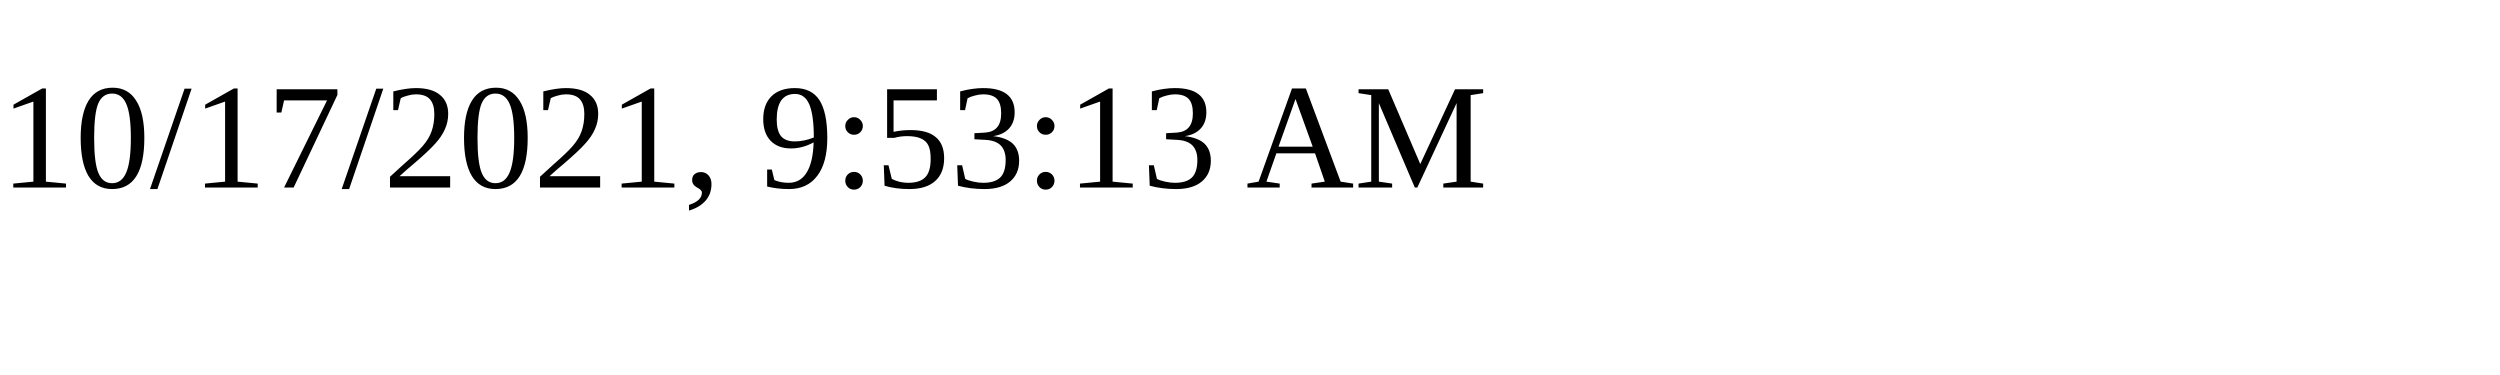
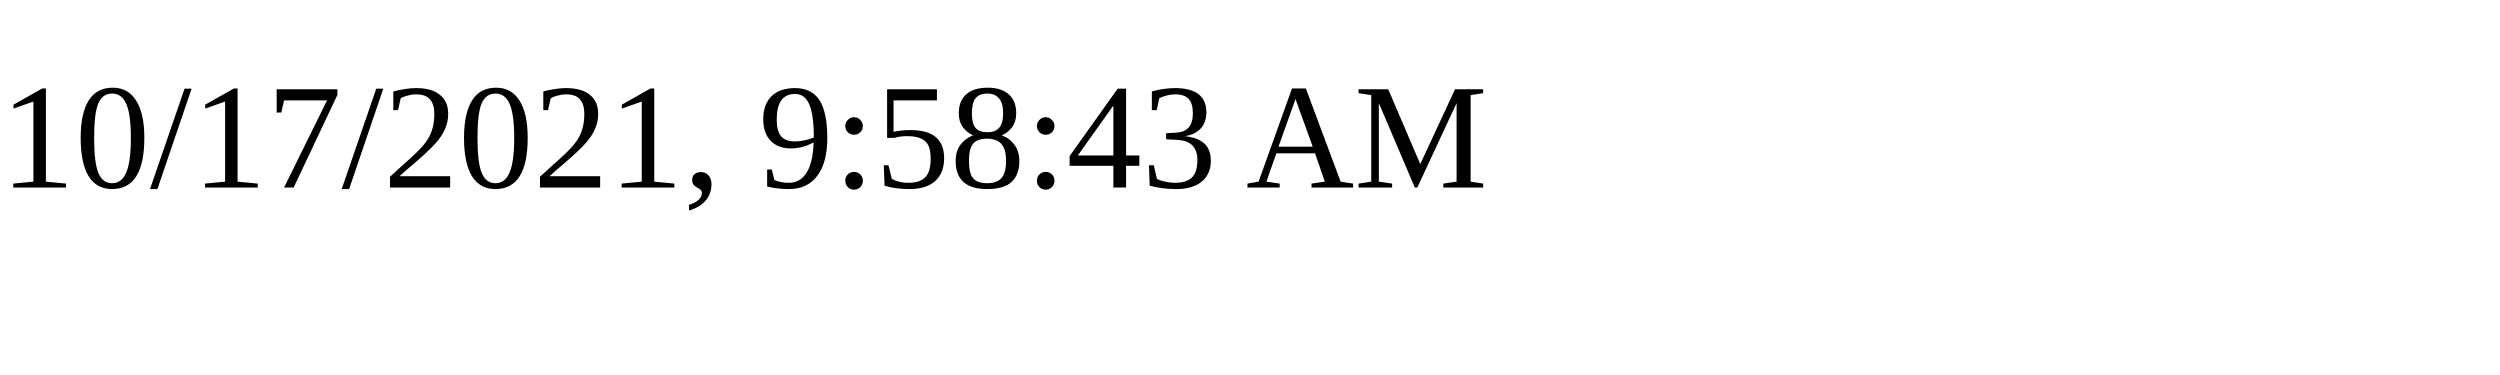
<svg xmlns="http://www.w3.org/2000/svg" height="30" width="200">
-   <text x="0" y="15">10/17/2021, 9:53:13 AM</text>
+   <text x="0" y="15">10/17/2021, 9:58:43 AM</text>
</svg>
